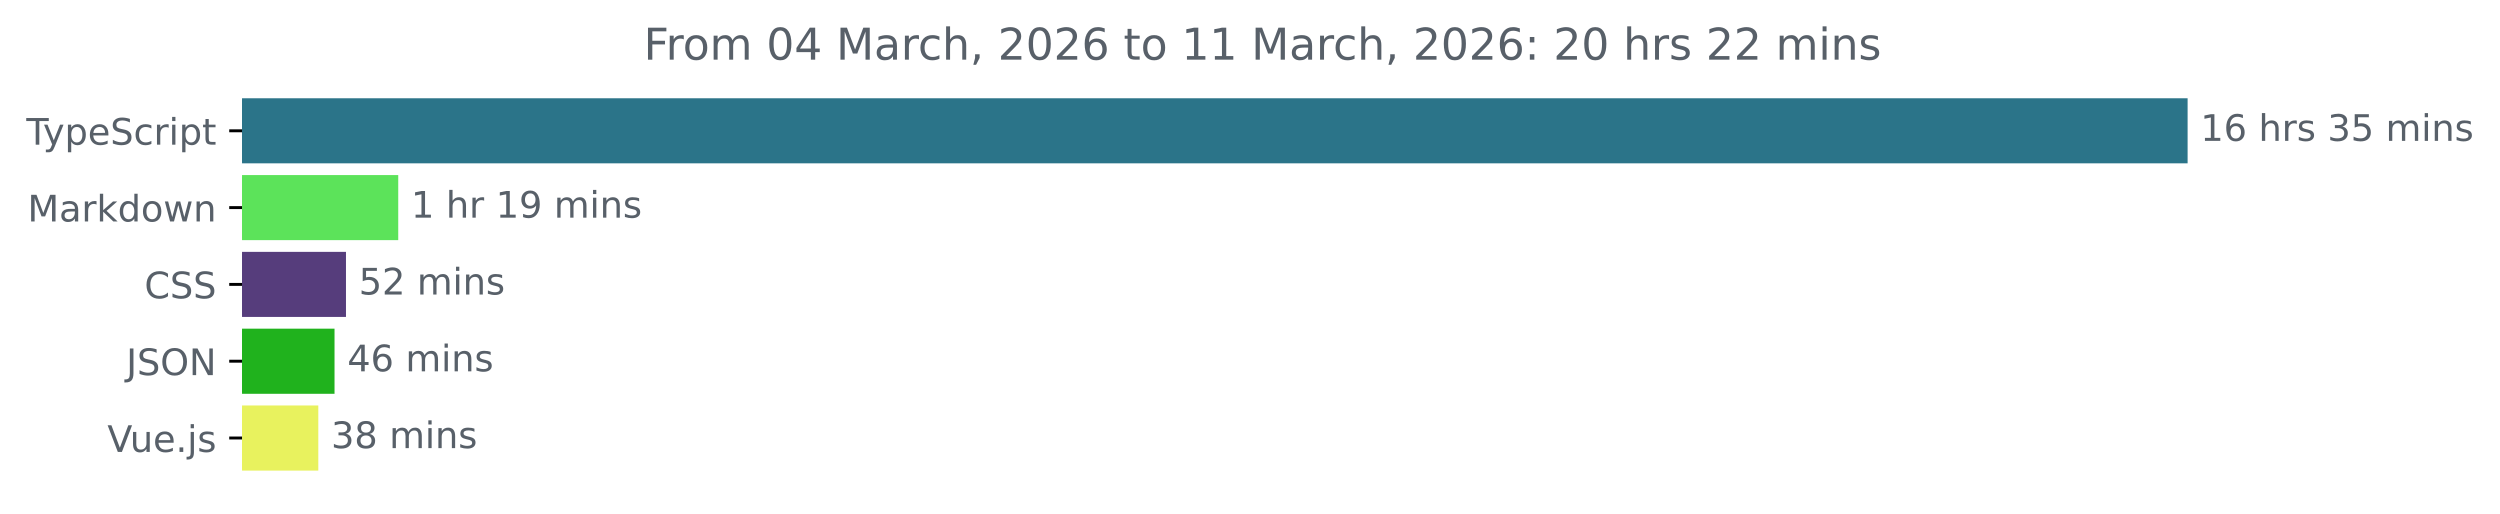
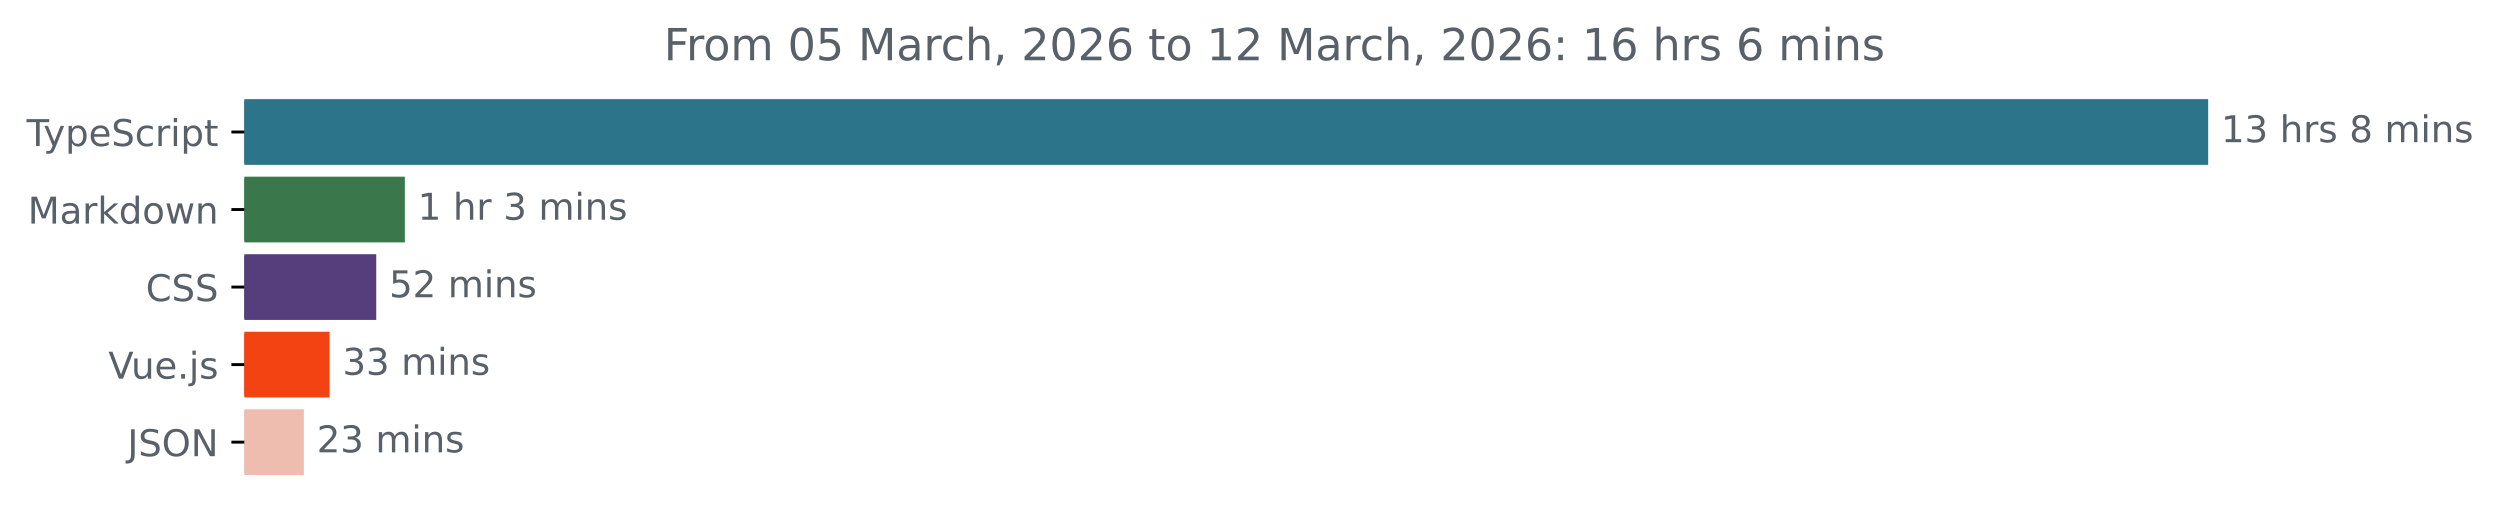
- <svg xmlns="http://www.w3.org/2000/svg" xmlns:xlink="http://www.w3.org/1999/xlink" width="683.507pt" height="140.398pt" viewBox="0 0 683.507 140.398" version="1.1">
+ <svg xmlns="http://www.w3.org/2000/svg" xmlns:xlink="http://www.w3.org/1999/xlink" width="677.144pt" height="140.398pt" viewBox="0 0 677.144 140.398" version="1.1">
  <defs>
    <style type="text/css">*{stroke-linejoin: round; stroke-linecap: butt}</style>
  </defs>
  <g id="figure_1">
    <g id="patch_1">
-       <path d="M -0 140.398  L 683.507 140.398  L 683.507 0  L -0 0  L -0 140.398  z " style="fill: none" />
+       <path d="M -0 140.398  L 677.144 140.398  L 677.144 0  L -0 0  L -0 140.398  z " style="fill: none" />
    </g>
    <g id="axes_1">
      <g id="patch_2">
-         <path d="M 66.17 27.358  L 597.599 27.358  L 597.599 44.158  L 66.17 44.158  z " clip-path="url(#pd8d492358c)" style="fill: #2b7489; stroke: #2b7489; stroke-linejoin: miter" />
+         <path d="M 66.17 27.358  L 597.599 27.358  L 597.599 44.158  L 66.17 44.158  z " clip-path="url(#p3ee37194d8)" style="fill: #2b7489; stroke: #2b7489; stroke-linejoin: miter" />
      </g>
      <g id="patch_3">
-         <path d="M 66.17 48.358  L 108.379 48.358  L 108.379 65.158  L 66.17 65.158  z " clip-path="url(#pd8d492358c)" style="fill: #5ce35a; stroke: #5ce35a; stroke-linejoin: miter" />
+         <path d="M 66.17 48.358  L 109.159 48.358  L 109.159 65.158  L 66.17 65.158  z " clip-path="url(#p3ee37194d8)" style="fill: #3a784c; stroke: #3a784c; stroke-linejoin: miter" />
      </g>
      <g id="patch_4">
-         <path d="M 66.17 69.358  L 94.092 69.358  L 94.092 86.158  L 66.17 86.158  z " clip-path="url(#pd8d492358c)" style="fill: #563d7c; stroke: #563d7c; stroke-linejoin: miter" />
+         <path d="M 66.17 69.358  L 101.408 69.358  L 101.408 86.158  L 66.17 86.158  z " clip-path="url(#p3ee37194d8)" style="fill: #563d7c; stroke: #563d7c; stroke-linejoin: miter" />
      </g>
      <g id="patch_5">
-         <path d="M 66.17 90.358  L 90.961 90.358  L 90.961 107.158  L 66.17 107.158  z " clip-path="url(#pd8d492358c)" style="fill: #20b21d; stroke: #20b21d; stroke-linejoin: miter" />
+         <path d="M 66.17 90.358  L 88.772 90.358  L 88.772 107.158  L 66.17 107.158  z " clip-path="url(#p3ee37194d8)" style="fill: #f34313; stroke: #f34313; stroke-linejoin: miter" />
      </g>
      <g id="patch_6">
-         <path d="M 66.17 111.358  L 86.525 111.358  L 86.525 128.158  L 66.17 128.158  z " clip-path="url(#pd8d492358c)" style="fill: #e8f25e; stroke: #e8f25e; stroke-linejoin: miter" />
+         <path d="M 66.17 111.358  L 81.802 111.358  L 81.802 128.158  L 66.17 128.158  z " clip-path="url(#p3ee37194d8)" style="fill: #eebdb0; stroke: #eebdb0; stroke-linejoin: miter" />
      </g>
      <g id="matplotlib.axis_1" />
      <g id="matplotlib.axis_2">
        <g id="ytick_1">
          <g id="line2d_1">
            <defs>
-               <path id="m2b41cc95be" d="M 0 0  L -3.5 0  " style="stroke: #000000; stroke-width: 0.8" />
+               <path id="m144f7ac01b" d="M 0 0  L -3.5 0  " style="stroke: #000000; stroke-width: 0.8" />
            </defs>
            <g>
-               <use xlink:href="#m2b41cc95be" x="66.17" y="35.758" style="stroke: #000000; stroke-width: 0.8" />
+               <use xlink:href="#m144f7ac01b" x="66.17" y="35.758" style="stroke: #000000; stroke-width: 0.8" />
            </g>
          </g>
          <g id="text_1">
            <g style="fill: #586069" transform="translate(7.2 39.55734) scale(0.1 -0.1)">
              <defs>
                <path id="DejaVuSans-54" d="M -19 4666  L 3928 4666  L 3928 4134  L 2272 4134  L 2272 0  L 1638 0  L 1638 4134  L -19 4134  L -19 4666  z " transform="scale(0.015625)" />
                <path id="DejaVuSans-79" d="M 2059 -325  Q 1816 -950 1584 -1140  Q 1353 -1331 966 -1331  L 506 -1331  L 506 -850  L 844 -850  Q 1081 -850 1212 -737  Q 1344 -625 1503 -206  L 1606 56  L 191 3500  L 800 3500  L 1894 763  L 2988 3500  L 3597 3500  L 2059 -325  z " transform="scale(0.015625)" />
                <path id="DejaVuSans-70" d="M 1159 525  L 1159 -1331  L 581 -1331  L 581 3500  L 1159 3500  L 1159 2969  Q 1341 3281 1617 3432  Q 1894 3584 2278 3584  Q 2916 3584 3314 3078  Q 3713 2572 3713 1747  Q 3713 922 3314 415  Q 2916 -91 2278 -91  Q 1894 -91 1617 61  Q 1341 213 1159 525  z M 3116 1747  Q 3116 2381 2855 2742  Q 2594 3103 2138 3103  Q 1681 3103 1420 2742  Q 1159 2381 1159 1747  Q 1159 1113 1420 752  Q 1681 391 2138 391  Q 2594 391 2855 752  Q 3116 1113 3116 1747  z " transform="scale(0.015625)" />
                <path id="DejaVuSans-65" d="M 3597 1894  L 3597 1613  L 953 1613  Q 991 1019 1311 708  Q 1631 397 2203 397  Q 2534 397 2845 478  Q 3156 559 3463 722  L 3463 178  Q 3153 47 2828 -22  Q 2503 -91 2169 -91  Q 1331 -91 842 396  Q 353 884 353 1716  Q 353 2575 817 3079  Q 1281 3584 2069 3584  Q 2775 3584 3186 3129  Q 3597 2675 3597 1894  z M 3022 2063  Q 3016 2534 2758 2815  Q 2500 3097 2075 3097  Q 1594 3097 1305 2825  Q 1016 2553 972 2059  L 3022 2063  z " transform="scale(0.015625)" />
                <path id="DejaVuSans-53" d="M 3425 4513  L 3425 3897  Q 3066 4069 2747 4153  Q 2428 4238 2131 4238  Q 1616 4238 1336 4038  Q 1056 3838 1056 3469  Q 1056 3159 1242 3001  Q 1428 2844 1947 2747  L 2328 2669  Q 3034 2534 3370 2195  Q 3706 1856 3706 1288  Q 3706 609 3251 259  Q 2797 -91 1919 -91  Q 1588 -91 1214 -16  Q 841 59 441 206  L 441 856  Q 825 641 1194 531  Q 1563 422 1919 422  Q 2459 422 2753 634  Q 3047 847 3047 1241  Q 3047 1584 2836 1778  Q 2625 1972 2144 2069  L 1759 2144  Q 1053 2284 737 2584  Q 422 2884 422 3419  Q 422 4038 858 4394  Q 1294 4750 2059 4750  Q 2388 4750 2728 4690  Q 3069 4631 3425 4513  z " transform="scale(0.015625)" />
                <path id="DejaVuSans-63" d="M 3122 3366  L 3122 2828  Q 2878 2963 2633 3030  Q 2388 3097 2138 3097  Q 1578 3097 1268 2742  Q 959 2388 959 1747  Q 959 1106 1268 751  Q 1578 397 2138 397  Q 2388 397 2633 464  Q 2878 531 3122 666  L 3122 134  Q 2881 22 2623 -34  Q 2366 -91 2075 -91  Q 1284 -91 818 406  Q 353 903 353 1747  Q 353 2603 823 3093  Q 1294 3584 2113 3584  Q 2378 3584 2631 3529  Q 2884 3475 3122 3366  z " transform="scale(0.015625)" />
                <path id="DejaVuSans-72" d="M 2631 2963  Q 2534 3019 2420 3045  Q 2306 3072 2169 3072  Q 1681 3072 1420 2755  Q 1159 2438 1159 1844  L 1159 0  L 581 0  L 581 3500  L 1159 3500  L 1159 2956  Q 1341 3275 1631 3429  Q 1922 3584 2338 3584  Q 2397 3584 2469 3576  Q 2541 3569 2628 3553  L 2631 2963  z " transform="scale(0.015625)" />
                <path id="DejaVuSans-69" d="M 603 3500  L 1178 3500  L 1178 0  L 603 0  L 603 3500  z M 603 4863  L 1178 4863  L 1178 4134  L 603 4134  L 603 4863  z " transform="scale(0.015625)" />
                <path id="DejaVuSans-74" d="M 1172 4494  L 1172 3500  L 2356 3500  L 2356 3053  L 1172 3053  L 1172 1153  Q 1172 725 1289 603  Q 1406 481 1766 481  L 2356 481  L 2356 0  L 1766 0  Q 1100 0 847 248  Q 594 497 594 1153  L 594 3053  L 172 3053  L 172 3500  L 594 3500  L 594 4494  L 1172 4494  z " transform="scale(0.015625)" />
              </defs>
              <use xlink:href="#DejaVuSans-54" />
              <use xlink:href="#DejaVuSans-79" x="45.459" />
              <use xlink:href="#DejaVuSans-70" x="104.639" />
              <use xlink:href="#DejaVuSans-65" x="168.115" />
              <use xlink:href="#DejaVuSans-53" x="229.639" />
              <use xlink:href="#DejaVuSans-63" x="293.115" />
              <use xlink:href="#DejaVuSans-72" x="348.096" />
              <use xlink:href="#DejaVuSans-69" x="389.209" />
              <use xlink:href="#DejaVuSans-70" x="416.992" />
              <use xlink:href="#DejaVuSans-74" x="480.469" />
            </g>
          </g>
        </g>
        <g id="ytick_2">
          <g id="line2d_2">
            <g>
-               <use xlink:href="#m2b41cc95be" x="66.17" y="56.758" style="stroke: #000000; stroke-width: 0.8" />
+               <use xlink:href="#m144f7ac01b" x="66.17" y="56.758" style="stroke: #000000; stroke-width: 0.8" />
            </g>
          </g>
          <g id="text_2">
            <g style="fill: #586069" transform="translate(7.529688 60.55734) scale(0.1 -0.1)">
              <defs>
                <path id="DejaVuSans-4d" d="M 628 4666  L 1569 4666  L 2759 1491  L 3956 4666  L 4897 4666  L 4897 0  L 4281 0  L 4281 4097  L 3078 897  L 2444 897  L 1241 4097  L 1241 0  L 628 0  L 628 4666  z " transform="scale(0.015625)" />
                <path id="DejaVuSans-61" d="M 2194 1759  Q 1497 1759 1228 1600  Q 959 1441 959 1056  Q 959 750 1161 570  Q 1363 391 1709 391  Q 2188 391 2477 730  Q 2766 1069 2766 1631  L 2766 1759  L 2194 1759  z M 3341 1997  L 3341 0  L 2766 0  L 2766 531  Q 2569 213 2275 61  Q 1981 -91 1556 -91  Q 1019 -91 701 211  Q 384 513 384 1019  Q 384 1609 779 1909  Q 1175 2209 1959 2209  L 2766 2209  L 2766 2266  Q 2766 2663 2505 2880  Q 2244 3097 1772 3097  Q 1472 3097 1187 3025  Q 903 2953 641 2809  L 641 3341  Q 956 3463 1253 3523  Q 1550 3584 1831 3584  Q 2591 3584 2966 3190  Q 3341 2797 3341 1997  z " transform="scale(0.015625)" />
                <path id="DejaVuSans-6b" d="M 581 4863  L 1159 4863  L 1159 1991  L 2875 3500  L 3609 3500  L 1753 1863  L 3688 0  L 2938 0  L 1159 1709  L 1159 0  L 581 0  L 581 4863  z " transform="scale(0.015625)" />
                <path id="DejaVuSans-64" d="M 2906 2969  L 2906 4863  L 3481 4863  L 3481 0  L 2906 0  L 2906 525  Q 2725 213 2448 61  Q 2172 -91 1784 -91  Q 1150 -91 751 415  Q 353 922 353 1747  Q 353 2572 751 3078  Q 1150 3584 1784 3584  Q 2172 3584 2448 3432  Q 2725 3281 2906 2969  z M 947 1747  Q 947 1113 1208 752  Q 1469 391 1925 391  Q 2381 391 2643 752  Q 2906 1113 2906 1747  Q 2906 2381 2643 2742  Q 2381 3103 1925 3103  Q 1469 3103 1208 2742  Q 947 2381 947 1747  z " transform="scale(0.015625)" />
                <path id="DejaVuSans-6f" d="M 1959 3097  Q 1497 3097 1228 2736  Q 959 2375 959 1747  Q 959 1119 1226 758  Q 1494 397 1959 397  Q 2419 397 2687 759  Q 2956 1122 2956 1747  Q 2956 2369 2687 2733  Q 2419 3097 1959 3097  z M 1959 3584  Q 2709 3584 3137 3096  Q 3566 2609 3566 1747  Q 3566 888 3137 398  Q 2709 -91 1959 -91  Q 1206 -91 779 398  Q 353 888 353 1747  Q 353 2609 779 3096  Q 1206 3584 1959 3584  z " transform="scale(0.015625)" />
                <path id="DejaVuSans-77" d="M 269 3500  L 844 3500  L 1563 769  L 2278 3500  L 2956 3500  L 3675 769  L 4391 3500  L 4966 3500  L 4050 0  L 3372 0  L 2619 2869  L 1863 0  L 1184 0  L 269 3500  z " transform="scale(0.015625)" />
                <path id="DejaVuSans-6e" d="M 3513 2113  L 3513 0  L 2938 0  L 2938 2094  Q 2938 2591 2744 2837  Q 2550 3084 2163 3084  Q 1697 3084 1428 2787  Q 1159 2491 1159 1978  L 1159 0  L 581 0  L 581 3500  L 1159 3500  L 1159 2956  Q 1366 3272 1645 3428  Q 1925 3584 2291 3584  Q 2894 3584 3203 3211  Q 3513 2838 3513 2113  z " transform="scale(0.015625)" />
              </defs>
              <use xlink:href="#DejaVuSans-4d" />
              <use xlink:href="#DejaVuSans-61" x="86.279" />
              <use xlink:href="#DejaVuSans-72" x="147.559" />
              <use xlink:href="#DejaVuSans-6b" x="188.672" />
              <use xlink:href="#DejaVuSans-64" x="246.582" />
              <use xlink:href="#DejaVuSans-6f" x="310.059" />
              <use xlink:href="#DejaVuSans-77" x="371.24" />
              <use xlink:href="#DejaVuSans-6e" x="453.027" />
            </g>
          </g>
        </g>
        <g id="ytick_3">
          <g id="line2d_3">
            <g>
-               <use xlink:href="#m2b41cc95be" x="66.17" y="77.758" style="stroke: #000000; stroke-width: 0.8" />
+               <use xlink:href="#m144f7ac01b" x="66.17" y="77.758" style="stroke: #000000; stroke-width: 0.8" />
            </g>
          </g>
          <g id="text_3">
            <g style="fill: #586069" transform="translate(39.49063 81.55734) scale(0.1 -0.1)">
              <defs>
                <path id="DejaVuSans-43" d="M 4122 4306  L 4122 3641  Q 3803 3938 3442 4084  Q 3081 4231 2675 4231  Q 1875 4231 1450 3742  Q 1025 3253 1025 2328  Q 1025 1406 1450 917  Q 1875 428 2675 428  Q 3081 428 3442 575  Q 3803 722 4122 1019  L 4122 359  Q 3791 134 3420 21  Q 3050 -91 2638 -91  Q 1578 -91 968 557  Q 359 1206 359 2328  Q 359 3453 968 4101  Q 1578 4750 2638 4750  Q 3056 4750 3426 4639  Q 3797 4528 4122 4306  z " transform="scale(0.015625)" />
              </defs>
              <use xlink:href="#DejaVuSans-43" />
              <use xlink:href="#DejaVuSans-53" x="69.824" />
              <use xlink:href="#DejaVuSans-53" x="133.301" />
            </g>
          </g>
        </g>
        <g id="ytick_4">
          <g id="line2d_4">
            <g>
-               <use xlink:href="#m2b41cc95be" x="66.17" y="98.758" style="stroke: #000000; stroke-width: 0.8" />
+               <use xlink:href="#m144f7ac01b" x="66.17" y="98.758" style="stroke: #000000; stroke-width: 0.8" />
            </g>
          </g>
          <g id="text_4">
-             <g style="fill: #586069" transform="translate(34.51875 102.5573) scale(0.1 -0.1)">
-               <defs>
-                 <path id="DejaVuSans-4a" d="M 628 4666  L 1259 4666  L 1259 325  Q 1259 -519 939 -900  Q 619 -1281 -91 -1281  L -331 -1281  L -331 -750  L -134 -750  Q 284 -750 456 -515  Q 628 -281 628 325  L 628 4666  z " transform="scale(0.015625)" />
-                 <path id="DejaVuSans-4f" d="M 2522 4238  Q 1834 4238 1429 3725  Q 1025 3213 1025 2328  Q 1025 1447 1429 934  Q 1834 422 2522 422  Q 3209 422 3611 934  Q 4013 1447 4013 2328  Q 4013 3213 3611 3725  Q 3209 4238 2522 4238  z M 2522 4750  Q 3503 4750 4090 4092  Q 4678 3434 4678 2328  Q 4678 1225 4090 567  Q 3503 -91 2522 -91  Q 1538 -91 948 565  Q 359 1222 359 2328  Q 359 3434 948 4092  Q 1538 4750 2522 4750  z " transform="scale(0.015625)" />
-                 <path id="DejaVuSans-4e" d="M 628 4666  L 1478 4666  L 3547 763  L 3547 4666  L 4159 4666  L 4159 0  L 3309 0  L 1241 3903  L 1241 0  L 628 0  L 628 4666  z " transform="scale(0.015625)" />
-               </defs>
-               <use xlink:href="#DejaVuSans-4a" />
-               <use xlink:href="#DejaVuSans-53" x="29.492" />
-               <use xlink:href="#DejaVuSans-4f" x="92.969" />
-               <use xlink:href="#DejaVuSans-4e" x="171.68" />
-             </g>
-           </g>
-         </g>
-         <g id="ytick_5">
-           <g id="line2d_5">
-             <g>
-               <use xlink:href="#m2b41cc95be" x="66.17" y="119.758" style="stroke: #000000; stroke-width: 0.8" />
-             </g>
-           </g>
-           <g id="text_5">
-             <g style="fill: #586069" transform="translate(29.34844 123.5573) scale(0.1 -0.1)">
+             <g style="fill: #586069" transform="translate(29.34844 102.5573) scale(0.1 -0.1)">
              <defs>
                <path id="DejaVuSans-56" d="M 1831 0  L 50 4666  L 709 4666  L 2188 738  L 3669 4666  L 4325 4666  L 2547 0  L 1831 0  z " transform="scale(0.015625)" />
                <path id="DejaVuSans-75" d="M 544 1381  L 544 3500  L 1119 3500  L 1119 1403  Q 1119 906 1312 657  Q 1506 409 1894 409  Q 2359 409 2629 706  Q 2900 1003 2900 1516  L 2900 3500  L 3475 3500  L 3475 0  L 2900 0  L 2900 538  Q 2691 219 2414 64  Q 2138 -91 1772 -91  Q 1169 -91 856 284  Q 544 659 544 1381  z M 1991 3584  L 1991 3584  z " transform="scale(0.015625)" />
                <path id="DejaVuSans-2e" d="M 684 794  L 1344 794  L 1344 0  L 684 0  L 684 794  z " transform="scale(0.015625)" />
                <path id="DejaVuSans-6a" d="M 603 3500  L 1178 3500  L 1178 -63  Q 1178 -731 923 -1031  Q 669 -1331 103 -1331  L -116 -1331  L -116 -844  L 38 -844  Q 366 -844 484 -692  Q 603 -541 603 -63  L 603 3500  z M 603 4863  L 1178 4863  L 1178 4134  L 603 4134  L 603 4863  z " transform="scale(0.015625)" />
                <path id="DejaVuSans-73" d="M 2834 3397  L 2834 2853  Q 2591 2978 2328 3040  Q 2066 3103 1784 3103  Q 1356 3103 1142 2972  Q 928 2841 928 2578  Q 928 2378 1081 2264  Q 1234 2150 1697 2047  L 1894 2003  Q 2506 1872 2764 1633  Q 3022 1394 3022 966  Q 3022 478 2636 193  Q 2250 -91 1575 -91  Q 1294 -91 989 -36  Q 684 19 347 128  L 347 722  Q 666 556 975 473  Q 1284 391 1588 391  Q 1994 391 2212 530  Q 2431 669 2431 922  Q 2431 1156 2273 1281  Q 2116 1406 1581 1522  L 1381 1569  Q 847 1681 609 1914  Q 372 2147 372 2553  Q 372 3047 722 3315  Q 1072 3584 1716 3584  Q 2034 3584 2315 3537  Q 2597 3491 2834 3397  z " transform="scale(0.015625)" />
              </defs>
              <use xlink:href="#DejaVuSans-56" />
              <use xlink:href="#DejaVuSans-75" x="61.658" />
              <use xlink:href="#DejaVuSans-65" x="125.037" />
              <use xlink:href="#DejaVuSans-2e" x="186.561" />
              <use xlink:href="#DejaVuSans-6a" x="218.348" />
              <use xlink:href="#DejaVuSans-73" x="246.131" />
            </g>
          </g>
        </g>
+         <g id="ytick_5">
+           <g id="line2d_5">
+             <g>
+               <use xlink:href="#m144f7ac01b" x="66.17" y="119.758" style="stroke: #000000; stroke-width: 0.8" />
+             </g>
+           </g>
+           <g id="text_5">
+             <g style="fill: #586069" transform="translate(34.51875 123.5573) scale(0.1 -0.1)">
+               <defs>
+                 <path id="DejaVuSans-4a" d="M 628 4666  L 1259 4666  L 1259 325  Q 1259 -519 939 -900  Q 619 -1281 -91 -1281  L -331 -1281  L -331 -750  L -134 -750  Q 284 -750 456 -515  Q 628 -281 628 325  L 628 4666  z " transform="scale(0.015625)" />
+                 <path id="DejaVuSans-4f" d="M 2522 4238  Q 1834 4238 1429 3725  Q 1025 3213 1025 2328  Q 1025 1447 1429 934  Q 1834 422 2522 422  Q 3209 422 3611 934  Q 4013 1447 4013 2328  Q 4013 3213 3611 3725  Q 3209 4238 2522 4238  z M 2522 4750  Q 3503 4750 4090 4092  Q 4678 3434 4678 2328  Q 4678 1225 4090 567  Q 3503 -91 2522 -91  Q 1538 -91 948 565  Q 359 1222 359 2328  Q 359 3434 948 4092  Q 1538 4750 2522 4750  z " transform="scale(0.015625)" />
+                 <path id="DejaVuSans-4e" d="M 628 4666  L 1478 4666  L 3547 763  L 3547 4666  L 4159 4666  L 4159 0  L 3309 0  L 1241 3903  L 1241 0  L 628 0  L 628 4666  z " transform="scale(0.015625)" />
+               </defs>
+               <use xlink:href="#DejaVuSans-4a" />
+               <use xlink:href="#DejaVuSans-53" x="29.492" />
+               <use xlink:href="#DejaVuSans-4f" x="92.969" />
+               <use xlink:href="#DejaVuSans-4e" x="171.68" />
+             </g>
+           </g>
+         </g>
      </g>
      <g id="text_6">
        <g style="fill: #586069" transform="translate(601.5989 38.5175) scale(0.1 -0.1)">
          <defs>
            <path id="DejaVuSans-31" d="M 794 531  L 1825 531  L 1825 4091  L 703 3866  L 703 4441  L 1819 4666  L 2450 4666  L 2450 531  L 3481 531  L 3481 0  L 794 0  L 794 531  z " transform="scale(0.015625)" />
-             <path id="DejaVuSans-36" d="M 2113 2584  Q 1688 2584 1439 2293  Q 1191 2003 1191 1497  Q 1191 994 1439 701  Q 1688 409 2113 409  Q 2538 409 2786 701  Q 3034 994 3034 1497  Q 3034 2003 2786 2293  Q 2538 2584 2113 2584  z M 3366 4563  L 3366 3988  Q 3128 4100 2886 4159  Q 2644 4219 2406 4219  Q 1781 4219 1451 3797  Q 1122 3375 1075 2522  Q 1259 2794 1537 2939  Q 1816 3084 2150 3084  Q 2853 3084 3261 2657  Q 3669 2231 3669 1497  Q 3669 778 3244 343  Q 2819 -91 2113 -91  Q 1303 -91 875 529  Q 447 1150 447 2328  Q 447 3434 972 4092  Q 1497 4750 2381 4750  Q 2619 4750 2861 4703  Q 3103 4656 3366 4563  z " transform="scale(0.015625)" />
+             <path id="DejaVuSans-33" d="M 2597 2516  Q 3050 2419 3304 2112  Q 3559 1806 3559 1356  Q 3559 666 3084 287  Q 2609 -91 1734 -91  Q 1441 -91 1130 -33  Q 819 25 488 141  L 488 750  Q 750 597 1062 519  Q 1375 441 1716 441  Q 2309 441 2620 675  Q 2931 909 2931 1356  Q 2931 1769 2642 2001  Q 2353 2234 1838 2234  L 1294 2234  L 1294 2753  L 1863 2753  Q 2328 2753 2575 2939  Q 2822 3125 2822 3475  Q 2822 3834 2567 4026  Q 2313 4219 1838 4219  Q 1578 4219 1281 4162  Q 984 4106 628 3988  L 628 4550  Q 988 4650 1302 4700  Q 1616 4750 1894 4750  Q 2613 4750 3031 4423  Q 3450 4097 3450 3541  Q 3450 3153 3228 2886  Q 3006 2619 2597 2516  z " transform="scale(0.015625)" />
            <path id="DejaVuSans-20" transform="scale(0.015625)" />
            <path id="DejaVuSans-68" d="M 3513 2113  L 3513 0  L 2938 0  L 2938 2094  Q 2938 2591 2744 2837  Q 2550 3084 2163 3084  Q 1697 3084 1428 2787  Q 1159 2491 1159 1978  L 1159 0  L 581 0  L 581 4863  L 1159 4863  L 1159 2956  Q 1366 3272 1645 3428  Q 1925 3584 2291 3584  Q 2894 3584 3203 3211  Q 3513 2838 3513 2113  z " transform="scale(0.015625)" />
-             <path id="DejaVuSans-33" d="M 2597 2516  Q 3050 2419 3304 2112  Q 3559 1806 3559 1356  Q 3559 666 3084 287  Q 2609 -91 1734 -91  Q 1441 -91 1130 -33  Q 819 25 488 141  L 488 750  Q 750 597 1062 519  Q 1375 441 1716 441  Q 2309 441 2620 675  Q 2931 909 2931 1356  Q 2931 1769 2642 2001  Q 2353 2234 1838 2234  L 1294 2234  L 1294 2753  L 1863 2753  Q 2328 2753 2575 2939  Q 2822 3125 2822 3475  Q 2822 3834 2567 4026  Q 2313 4219 1838 4219  Q 1578 4219 1281 4162  Q 984 4106 628 3988  L 628 4550  Q 988 4650 1302 4700  Q 1616 4750 1894 4750  Q 2613 4750 3031 4423  Q 3450 4097 3450 3541  Q 3450 3153 3228 2886  Q 3006 2619 2597 2516  z " transform="scale(0.015625)" />
-             <path id="DejaVuSans-35" d="M 691 4666  L 3169 4666  L 3169 4134  L 1269 4134  L 1269 2991  Q 1406 3038 1543 3061  Q 1681 3084 1819 3084  Q 2600 3084 3056 2656  Q 3513 2228 3513 1497  Q 3513 744 3044 326  Q 2575 -91 1722 -91  Q 1428 -91 1123 -41  Q 819 9 494 109  L 494 744  Q 775 591 1075 516  Q 1375 441 1709 441  Q 2250 441 2565 725  Q 2881 1009 2881 1497  Q 2881 1984 2565 2268  Q 2250 2553 1709 2553  Q 1456 2553 1204 2497  Q 953 2441 691 2322  L 691 4666  z " transform="scale(0.015625)" />
+             <path id="DejaVuSans-38" d="M 2034 2216  Q 1584 2216 1326 1975  Q 1069 1734 1069 1313  Q 1069 891 1326 650  Q 1584 409 2034 409  Q 2484 409 2743 651  Q 3003 894 3003 1313  Q 3003 1734 2745 1975  Q 2488 2216 2034 2216  z M 1403 2484  Q 997 2584 770 2862  Q 544 3141 544 3541  Q 544 4100 942 4425  Q 1341 4750 2034 4750  Q 2731 4750 3128 4425  Q 3525 4100 3525 3541  Q 3525 3141 3298 2862  Q 3072 2584 2669 2484  Q 3125 2378 3379 2068  Q 3634 1759 3634 1313  Q 3634 634 3220 271  Q 2806 -91 2034 -91  Q 1263 -91 848 271  Q 434 634 434 1313  Q 434 1759 690 2068  Q 947 2378 1403 2484  z M 1172 3481  Q 1172 3119 1398 2916  Q 1625 2713 2034 2713  Q 2441 2713 2670 2916  Q 2900 3119 2900 3481  Q 2900 3844 2670 4047  Q 2441 4250 2034 4250  Q 1625 4250 1398 4047  Q 1172 3844 1172 3481  z " transform="scale(0.015625)" />
            <path id="DejaVuSans-6d" d="M 3328 2828  Q 3544 3216 3844 3400  Q 4144 3584 4550 3584  Q 5097 3584 5394 3201  Q 5691 2819 5691 2113  L 5691 0  L 5113 0  L 5113 2094  Q 5113 2597 4934 2840  Q 4756 3084 4391 3084  Q 3944 3084 3684 2787  Q 3425 2491 3425 1978  L 3425 0  L 2847 0  L 2847 2094  Q 2847 2600 2669 2842  Q 2491 3084 2119 3084  Q 1678 3084 1418 2786  Q 1159 2488 1159 1978  L 1159 0  L 581 0  L 581 3500  L 1159 3500  L 1159 2956  Q 1356 3278 1631 3431  Q 1906 3584 2284 3584  Q 2666 3584 2933 3390  Q 3200 3197 3328 2828  z " transform="scale(0.015625)" />
          </defs>
          <use xlink:href="#DejaVuSans-31" />
-           <use xlink:href="#DejaVuSans-36" x="63.623" />
+           <use xlink:href="#DejaVuSans-33" x="63.623" />
          <use xlink:href="#DejaVuSans-20" x="127.246" />
          <use xlink:href="#DejaVuSans-68" x="159.033" />
          <use xlink:href="#DejaVuSans-72" x="222.412" />
          <use xlink:href="#DejaVuSans-73" x="263.525" />
          <use xlink:href="#DejaVuSans-20" x="315.625" />
-           <use xlink:href="#DejaVuSans-33" x="347.412" />
-           <use xlink:href="#DejaVuSans-35" x="411.035" />
-           <use xlink:href="#DejaVuSans-20" x="474.658" />
-           <use xlink:href="#DejaVuSans-6d" x="506.445" />
-           <use xlink:href="#DejaVuSans-69" x="603.857" />
-           <use xlink:href="#DejaVuSans-6e" x="631.641" />
-           <use xlink:href="#DejaVuSans-73" x="695.02" />
+           <use xlink:href="#DejaVuSans-38" x="347.412" />
+           <use xlink:href="#DejaVuSans-20" x="411.035" />
+           <use xlink:href="#DejaVuSans-6d" x="442.822" />
+           <use xlink:href="#DejaVuSans-69" x="540.234" />
+           <use xlink:href="#DejaVuSans-6e" x="568.018" />
+           <use xlink:href="#DejaVuSans-73" x="631.396" />
        </g>
      </g>
      <g id="text_7">
-         <g style="fill: #586069" transform="translate(112.3793 59.5175) scale(0.1 -0.1)">
-           <defs>
-             <path id="DejaVuSans-39" d="M 703 97  L 703 672  Q 941 559 1184 500  Q 1428 441 1663 441  Q 2288 441 2617 861  Q 2947 1281 2994 2138  Q 2813 1869 2534 1725  Q 2256 1581 1919 1581  Q 1219 1581 811 2004  Q 403 2428 403 3163  Q 403 3881 828 4315  Q 1253 4750 1959 4750  Q 2769 4750 3195 4129  Q 3622 3509 3622 2328  Q 3622 1225 3098 567  Q 2575 -91 1691 -91  Q 1453 -91 1209 -44  Q 966 3 703 97  z M 1959 2075  Q 2384 2075 2632 2365  Q 2881 2656 2881 3163  Q 2881 3666 2632 3958  Q 2384 4250 1959 4250  Q 1534 4250 1286 3958  Q 1038 3666 1038 3163  Q 1038 2656 1286 2365  Q 1534 2075 1959 2075  z " transform="scale(0.015625)" />
-           </defs>
+         <g style="fill: #586069" transform="translate(113.1588 59.5175) scale(0.1 -0.1)">
          <use xlink:href="#DejaVuSans-31" />
          <use xlink:href="#DejaVuSans-20" x="63.623" />
          <use xlink:href="#DejaVuSans-68" x="95.41" />
          <use xlink:href="#DejaVuSans-72" x="158.789" />
          <use xlink:href="#DejaVuSans-20" x="199.902" />
-           <use xlink:href="#DejaVuSans-31" x="231.689" />
-           <use xlink:href="#DejaVuSans-39" x="295.312" />
-           <use xlink:href="#DejaVuSans-20" x="358.936" />
-           <use xlink:href="#DejaVuSans-6d" x="390.723" />
-           <use xlink:href="#DejaVuSans-69" x="488.135" />
-           <use xlink:href="#DejaVuSans-6e" x="515.918" />
-           <use xlink:href="#DejaVuSans-73" x="579.297" />
+           <use xlink:href="#DejaVuSans-33" x="231.689" />
+           <use xlink:href="#DejaVuSans-20" x="295.312" />
+           <use xlink:href="#DejaVuSans-6d" x="327.1" />
+           <use xlink:href="#DejaVuSans-69" x="424.512" />
+           <use xlink:href="#DejaVuSans-6e" x="452.295" />
+           <use xlink:href="#DejaVuSans-73" x="515.674" />
        </g>
      </g>
      <g id="text_8">
-         <g style="fill: #586069" transform="translate(98.09217 80.5175) scale(0.1 -0.1)">
+         <g style="fill: #586069" transform="translate(105.4078 80.5175) scale(0.1 -0.1)">
          <defs>
+             <path id="DejaVuSans-35" d="M 691 4666  L 3169 4666  L 3169 4134  L 1269 4134  L 1269 2991  Q 1406 3038 1543 3061  Q 1681 3084 1819 3084  Q 2600 3084 3056 2656  Q 3513 2228 3513 1497  Q 3513 744 3044 326  Q 2575 -91 1722 -91  Q 1428 -91 1123 -41  Q 819 9 494 109  L 494 744  Q 775 591 1075 516  Q 1375 441 1709 441  Q 2250 441 2565 725  Q 2881 1009 2881 1497  Q 2881 1984 2565 2268  Q 2250 2553 1709 2553  Q 1456 2553 1204 2497  Q 953 2441 691 2322  L 691 4666  z " transform="scale(0.015625)" />
            <path id="DejaVuSans-32" d="M 1228 531  L 3431 531  L 3431 0  L 469 0  L 469 531  Q 828 903 1448 1529  Q 2069 2156 2228 2338  Q 2531 2678 2651 2914  Q 2772 3150 2772 3378  Q 2772 3750 2511 3984  Q 2250 4219 1831 4219  Q 1534 4219 1204 4116  Q 875 4013 500 3803  L 500 4441  Q 881 4594 1212 4672  Q 1544 4750 1819 4750  Q 2544 4750 2975 4387  Q 3406 4025 3406 3419  Q 3406 3131 3298 2873  Q 3191 2616 2906 2266  Q 2828 2175 2409 1742  Q 1991 1309 1228 531  z " transform="scale(0.015625)" />
          </defs>
          <use xlink:href="#DejaVuSans-35" />
          <use xlink:href="#DejaVuSans-32" x="63.623" />
          <use xlink:href="#DejaVuSans-20" x="127.246" />
          <use xlink:href="#DejaVuSans-6d" x="159.033" />
          <use xlink:href="#DejaVuSans-69" x="256.445" />
          <use xlink:href="#DejaVuSans-6e" x="284.229" />
          <use xlink:href="#DejaVuSans-73" x="347.607" />
        </g>
      </g>
      <g id="text_9">
-         <g style="fill: #586069" transform="translate(94.96074 101.5175) scale(0.1 -0.1)">
-           <defs>
-             <path id="DejaVuSans-34" d="M 2419 4116  L 825 1625  L 2419 1625  L 2419 4116  z M 2253 4666  L 3047 4666  L 3047 1625  L 3713 1625  L 3713 1100  L 3047 1100  L 3047 0  L 2419 0  L 2419 1100  L 313 1100  L 313 1709  L 2253 4666  z " transform="scale(0.015625)" />
-           </defs>
-           <use xlink:href="#DejaVuSans-34" />
-           <use xlink:href="#DejaVuSans-36" x="63.623" />
+         <g style="fill: #586069" transform="translate(92.77182 101.5175) scale(0.1 -0.1)">
+           <use xlink:href="#DejaVuSans-33" />
+           <use xlink:href="#DejaVuSans-33" x="63.623" />
          <use xlink:href="#DejaVuSans-20" x="127.246" />
          <use xlink:href="#DejaVuSans-6d" x="159.033" />
          <use xlink:href="#DejaVuSans-69" x="256.445" />
          <use xlink:href="#DejaVuSans-6e" x="284.229" />
          <use xlink:href="#DejaVuSans-73" x="347.607" />
        </g>
      </g>
      <g id="text_10">
-         <g style="fill: #586069" transform="translate(90.52456 122.5175) scale(0.1 -0.1)">
-           <defs>
-             <path id="DejaVuSans-38" d="M 2034 2216  Q 1584 2216 1326 1975  Q 1069 1734 1069 1313  Q 1069 891 1326 650  Q 1584 409 2034 409  Q 2484 409 2743 651  Q 3003 894 3003 1313  Q 3003 1734 2745 1975  Q 2488 2216 2034 2216  z M 1403 2484  Q 997 2584 770 2862  Q 544 3141 544 3541  Q 544 4100 942 4425  Q 1341 4750 2034 4750  Q 2731 4750 3128 4425  Q 3525 4100 3525 3541  Q 3525 3141 3298 2862  Q 3072 2584 2669 2484  Q 3125 2378 3379 2068  Q 3634 1759 3634 1313  Q 3634 634 3220 271  Q 2806 -91 2034 -91  Q 1263 -91 848 271  Q 434 634 434 1313  Q 434 1759 690 2068  Q 947 2378 1403 2484  z M 1172 3481  Q 1172 3119 1398 2916  Q 1625 2713 2034 2713  Q 2441 2713 2670 2916  Q 2900 3119 2900 3481  Q 2900 3844 2670 4047  Q 2441 4250 2034 4250  Q 1625 4250 1398 4047  Q 1172 3844 1172 3481  z " transform="scale(0.015625)" />
-           </defs>
-           <use xlink:href="#DejaVuSans-33" />
-           <use xlink:href="#DejaVuSans-38" x="63.623" />
+         <g style="fill: #586069" transform="translate(85.80248 122.5175) scale(0.1 -0.1)">
+           <use xlink:href="#DejaVuSans-32" />
+           <use xlink:href="#DejaVuSans-33" x="63.623" />
          <use xlink:href="#DejaVuSans-20" x="127.246" />
          <use xlink:href="#DejaVuSans-6d" x="159.033" />
          <use xlink:href="#DejaVuSans-69" x="256.445" />
          <use xlink:href="#DejaVuSans-6e" x="284.229" />
          <use xlink:href="#DejaVuSans-73" x="347.607" />
        </g>
      </g>
      <g id="text_11">
-         <g style="fill: #586069" transform="translate(175.9853 16.31812) scale(0.12 -0.12)">
+         <g style="fill: #586069" transform="translate(179.8028 16.31812) scale(0.12 -0.12)">
          <defs>
            <path id="DejaVuSans-46" d="M 628 4666  L 3309 4666  L 3309 4134  L 1259 4134  L 1259 2759  L 3109 2759  L 3109 2228  L 1259 2228  L 1259 0  L 628 0  L 628 4666  z " transform="scale(0.015625)" />
            <path id="DejaVuSans-30" d="M 2034 4250  Q 1547 4250 1301 3770  Q 1056 3291 1056 2328  Q 1056 1369 1301 889  Q 1547 409 2034 409  Q 2525 409 2770 889  Q 3016 1369 3016 2328  Q 3016 3291 2770 3770  Q 2525 4250 2034 4250  z M 2034 4750  Q 2819 4750 3233 4129  Q 3647 3509 3647 2328  Q 3647 1150 3233 529  Q 2819 -91 2034 -91  Q 1250 -91 836 529  Q 422 1150 422 2328  Q 422 3509 836 4129  Q 1250 4750 2034 4750  z " transform="scale(0.015625)" />
            <path id="DejaVuSans-2c" d="M 750 794  L 1409 794  L 1409 256  L 897 -744  L 494 -744  L 750 256  L 750 794  z " transform="scale(0.015625)" />
+             <path id="DejaVuSans-36" d="M 2113 2584  Q 1688 2584 1439 2293  Q 1191 2003 1191 1497  Q 1191 994 1439 701  Q 1688 409 2113 409  Q 2538 409 2786 701  Q 3034 994 3034 1497  Q 3034 2003 2786 2293  Q 2538 2584 2113 2584  z M 3366 4563  L 3366 3988  Q 3128 4100 2886 4159  Q 2644 4219 2406 4219  Q 1781 4219 1451 3797  Q 1122 3375 1075 2522  Q 1259 2794 1537 2939  Q 1816 3084 2150 3084  Q 2853 3084 3261 2657  Q 3669 2231 3669 1497  Q 3669 778 3244 343  Q 2819 -91 2113 -91  Q 1303 -91 875 529  Q 447 1150 447 2328  Q 447 3434 972 4092  Q 1497 4750 2381 4750  Q 2619 4750 2861 4703  Q 3103 4656 3366 4563  z " transform="scale(0.015625)" />
            <path id="DejaVuSans-3a" d="M 750 794  L 1409 794  L 1409 0  L 750 0  L 750 794  z M 750 3309  L 1409 3309  L 1409 2516  L 750 2516  L 750 3309  z " transform="scale(0.015625)" />
          </defs>
          <use xlink:href="#DejaVuSans-46" />
          <use xlink:href="#DejaVuSans-72" x="50.27" />
          <use xlink:href="#DejaVuSans-6f" x="89.133" />
          <use xlink:href="#DejaVuSans-6d" x="150.314" />
          <use xlink:href="#DejaVuSans-20" x="247.727" />
          <use xlink:href="#DejaVuSans-30" x="279.514" />
-           <use xlink:href="#DejaVuSans-34" x="343.137" />
+           <use xlink:href="#DejaVuSans-35" x="343.137" />
          <use xlink:href="#DejaVuSans-20" x="406.76" />
          <use xlink:href="#DejaVuSans-4d" x="438.547" />
          <use xlink:href="#DejaVuSans-61" x="524.826" />
          <use xlink:href="#DejaVuSans-72" x="586.105" />
          <use xlink:href="#DejaVuSans-63" x="624.969" />
          <use xlink:href="#DejaVuSans-68" x="679.949" />
          <use xlink:href="#DejaVuSans-2c" x="743.328" />
          <use xlink:href="#DejaVuSans-20" x="775.115" />
          <use xlink:href="#DejaVuSans-32" x="806.902" />
          <use xlink:href="#DejaVuSans-30" x="870.525" />
          <use xlink:href="#DejaVuSans-32" x="934.148" />
          <use xlink:href="#DejaVuSans-36" x="997.771" />
          <use xlink:href="#DejaVuSans-20" x="1061.395" />
          <use xlink:href="#DejaVuSans-74" x="1093.182" />
          <use xlink:href="#DejaVuSans-6f" x="1132.391" />
          <use xlink:href="#DejaVuSans-20" x="1193.572" />
          <use xlink:href="#DejaVuSans-31" x="1225.359" />
-           <use xlink:href="#DejaVuSans-31" x="1288.982" />
+           <use xlink:href="#DejaVuSans-32" x="1288.982" />
          <use xlink:href="#DejaVuSans-20" x="1352.605" />
          <use xlink:href="#DejaVuSans-4d" x="1384.393" />
          <use xlink:href="#DejaVuSans-61" x="1470.672" />
          <use xlink:href="#DejaVuSans-72" x="1531.951" />
          <use xlink:href="#DejaVuSans-63" x="1570.814" />
          <use xlink:href="#DejaVuSans-68" x="1625.795" />
          <use xlink:href="#DejaVuSans-2c" x="1689.174" />
          <use xlink:href="#DejaVuSans-20" x="1720.961" />
          <use xlink:href="#DejaVuSans-32" x="1752.748" />
          <use xlink:href="#DejaVuSans-30" x="1816.371" />
          <use xlink:href="#DejaVuSans-32" x="1879.994" />
          <use xlink:href="#DejaVuSans-36" x="1943.617" />
          <use xlink:href="#DejaVuSans-3a" x="2007.24" />
          <use xlink:href="#DejaVuSans-20" x="2040.932" />
-           <use xlink:href="#DejaVuSans-32" x="2072.719" />
-           <use xlink:href="#DejaVuSans-30" x="2136.342" />
+           <use xlink:href="#DejaVuSans-31" x="2072.719" />
+           <use xlink:href="#DejaVuSans-36" x="2136.342" />
          <use xlink:href="#DejaVuSans-20" x="2199.965" />
          <use xlink:href="#DejaVuSans-68" x="2231.752" />
          <use xlink:href="#DejaVuSans-72" x="2295.131" />
          <use xlink:href="#DejaVuSans-73" x="2336.244" />
          <use xlink:href="#DejaVuSans-20" x="2388.344" />
-           <use xlink:href="#DejaVuSans-32" x="2420.131" />
-           <use xlink:href="#DejaVuSans-32" x="2483.754" />
-           <use xlink:href="#DejaVuSans-20" x="2547.377" />
-           <use xlink:href="#DejaVuSans-6d" x="2579.164" />
-           <use xlink:href="#DejaVuSans-69" x="2676.576" />
-           <use xlink:href="#DejaVuSans-6e" x="2704.359" />
-           <use xlink:href="#DejaVuSans-73" x="2767.738" />
+           <use xlink:href="#DejaVuSans-36" x="2420.131" />
+           <use xlink:href="#DejaVuSans-20" x="2483.754" />
+           <use xlink:href="#DejaVuSans-6d" x="2515.541" />
+           <use xlink:href="#DejaVuSans-69" x="2612.953" />
+           <use xlink:href="#DejaVuSans-6e" x="2640.736" />
+           <use xlink:href="#DejaVuSans-73" x="2704.115" />
        </g>
      </g>
    </g>
  </g>
  <defs>
-     <clipPath id="pd8d492358c">
+     <clipPath id="p3ee37194d8">
      <rect x="66.17" y="22.318" width="558" height="110.88" />
    </clipPath>
  </defs>
</svg>
